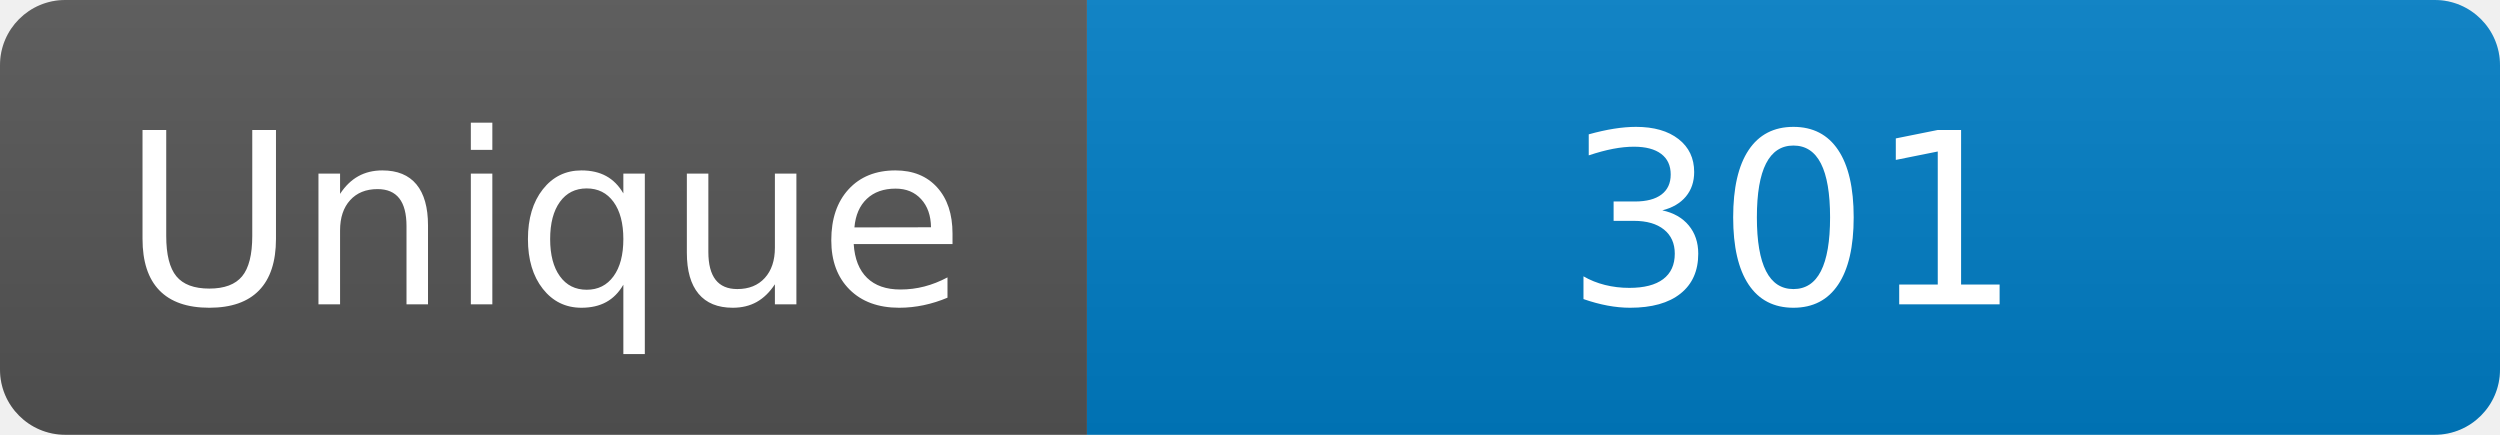
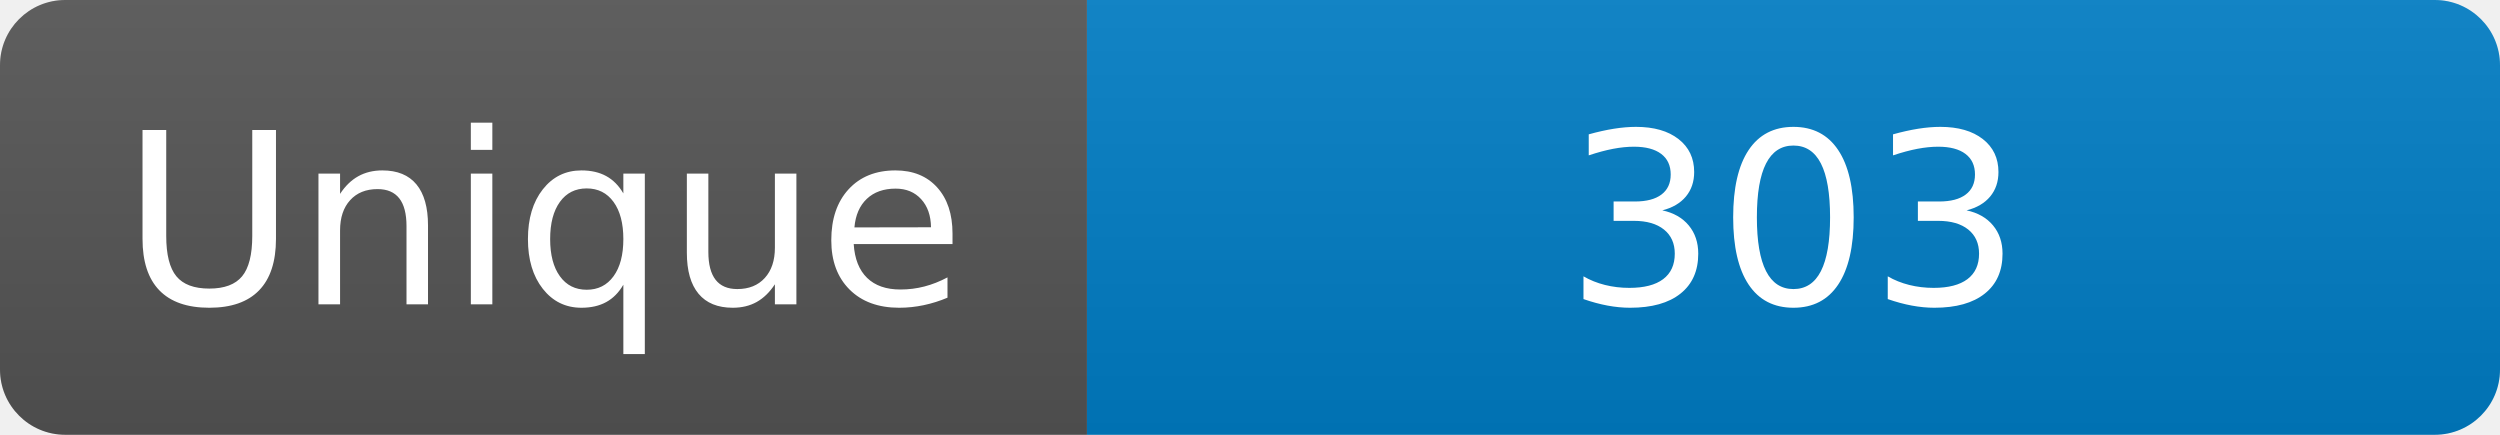
<svg xmlns="http://www.w3.org/2000/svg" width="115" height="20" role="img" aria-label="Maintained?: yes">
  <linearGradient id="s" x2="0" y2="100%">
    <stop offset="0" stop-color="#bbb" stop-opacity=".1" />
    <stop offset="1" stop-opacity=".1" />
  </linearGradient>
  <clipPath id="r">
    <rect width="115" height="20" rx="3" fill="#fff" />
  </clipPath>
  <g clip-path="url(#r)">
    <rect width="50" height="20" fill="#555" />
    <rect x="50" width="160" height="20" fill="#007ec6" />
    <rect width="115" height="20" fill="url(#s)" />
  </g>
  <g fill="#fff" text-anchor="middle" font-family="Verdana,Geneva,DejaVu Sans,sans-serif" font-size="110">
    <text x="250" y="140" transform="scale(.1)" fill="#fff">Unique</text>
-     <text x="825" y="140" transform="scale(.1)" fill="#fff">301</text>
+     <text x="825" y="140" transform="scale(.1)" fill="#fff">303</text>
  </g>
</svg>
